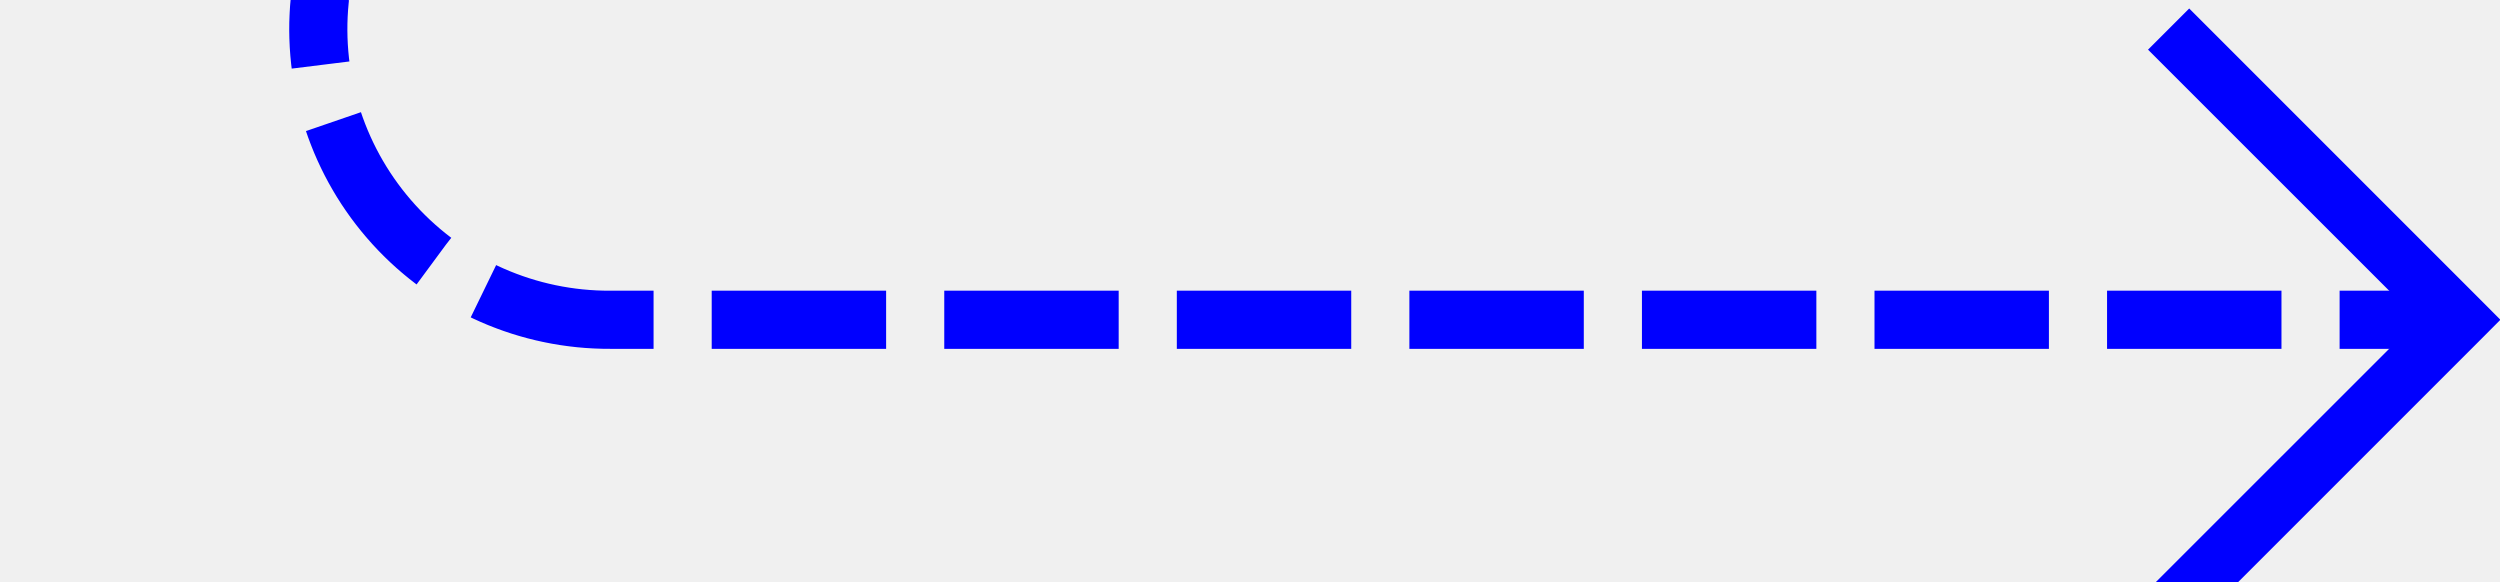
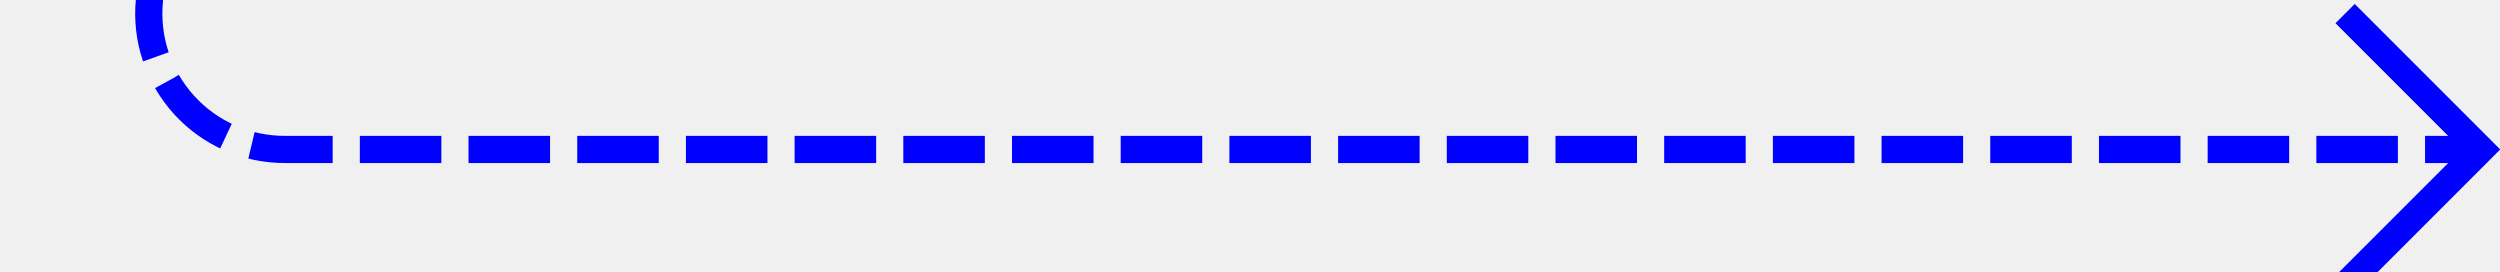
- <svg xmlns="http://www.w3.org/2000/svg" version="1.1" width="43px" height="10px" preserveAspectRatio="xMinYMid meet" viewBox="57 1011  43 8">
-   <defs>
-     <mask fill="white" id="clip686">
-       <path d="M 2 782  L 122 782  L 122 828  L 2 828  Z M 2 608  L 122 608  L 122 1024  L 2 1024  Z " fill-rule="evenodd" />
-     </mask>
-   </defs>
-   <path d="M 116 611.5  L 67 611.5  A 5 5 0 0 0 62.5 616.5 L 62.5 1010  A 5 5 0 0 0 67.5 1015.5 L 99 1015.5  " stroke-width="1" stroke-dasharray="3,1" stroke="#0000ff" fill="none" mask="url(#clip686)" />
-   <path d="M 93.946 1010.854  L 98.593 1015.5  L 93.946 1020.146  L 94.654 1020.854  L 99.654 1015.854  L 100.007 1015.5  L 99.654 1015.146  L 94.654 1010.146  L 93.946 1010.854  Z " fill-rule="nonzero" fill="#0000ff" stroke="none" mask="url(#clip686)" />
+ <svg xmlns="http://www.w3.org/2000/svg" version="1.1" width="92px" height="10px" preserveAspectRatio="xMinYMid meet" viewBox="1078 430  92 8">
+   <path d="M 997 360.5  L 1078 360.5  A 5 5 0 0 1 1083.5 365.5 L 1083.5 429  A 5 5 0 0 0 1088.5 434.5 L 1169 434.5  " stroke-width="1" stroke-dasharray="3,1" stroke="#0000ff" fill="none" />
+   <path d="M 1163.946 429.854  L 1168.593 434.5  L 1163.946 439.146  L 1164.654 439.854  L 1169.654 434.854  L 1170.007 434.5  L 1169.654 434.146  L 1164.654 429.146  L 1163.946 429.854  Z " fill-rule="nonzero" fill="#0000ff" stroke="none" />
</svg>
